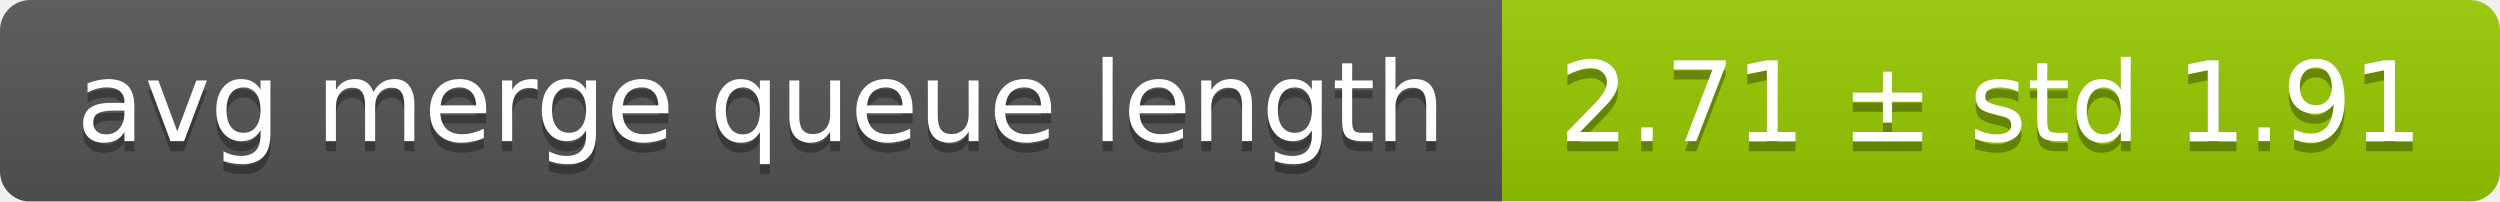
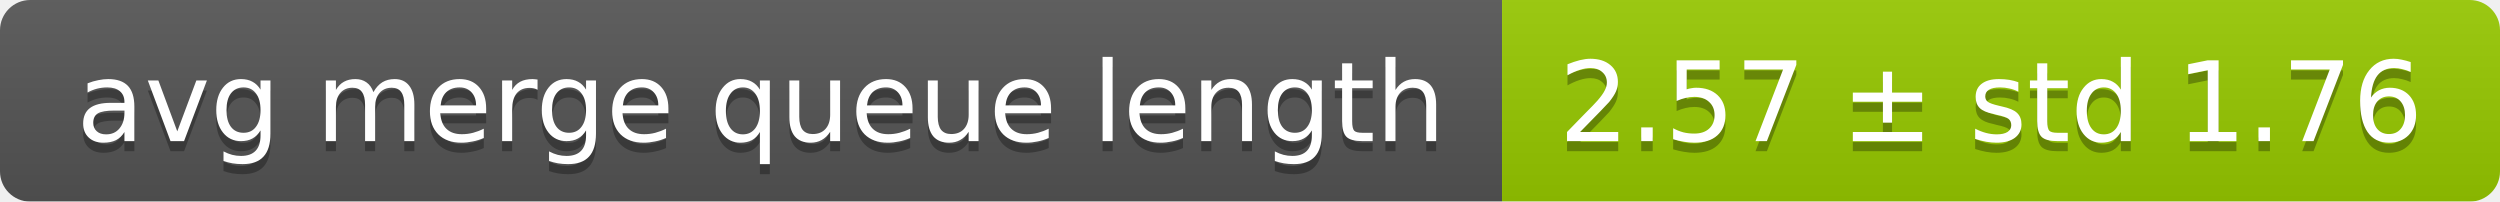
<svg xmlns="http://www.w3.org/2000/svg" width="248" height="20">
  <linearGradient id="smooth" x2="0" y2="100%">
    <stop offset="0" stop-color="#bbb" stop-opacity=".1" />
    <stop offset="1" stop-opacity=".1" />
  </linearGradient>
  <mask id="round">
    <rect width="248" height="20" rx="3" fill="#fff" />
  </mask>
  <g mask="url(#round)">
    <rect width="149" height="20" fill="#555" />
    <rect x="149" width="99" height="20" fill="#97ca00" />
    <rect width="248" height="20" fill="url(#smooth)" />
  </g>
  <g fill="#fff" text-anchor="middle" font-family="DejaVu Sans,Verdana,Geneva,sans-serif" font-size="11">
    <text x="75.5" y="15" fill="#010101" fill-opacity=".3">avg merge queue length</text>
    <text x="75.5" y="14">avg merge queue length</text>
-     <text x="197.5" y="15" fill="#010101" fill-opacity=".3">2.71 ± std 1.91</text>
-     <text x="197.5" y="14">2.71 ± std 1.91</text>
+     <text x="197.5" y="15" fill="#010101" fill-opacity=".3">2.57 ± std 1.76</text>
+     <text x="197.5" y="14">2.57 ± std 1.76</text>
  </g>
</svg>
